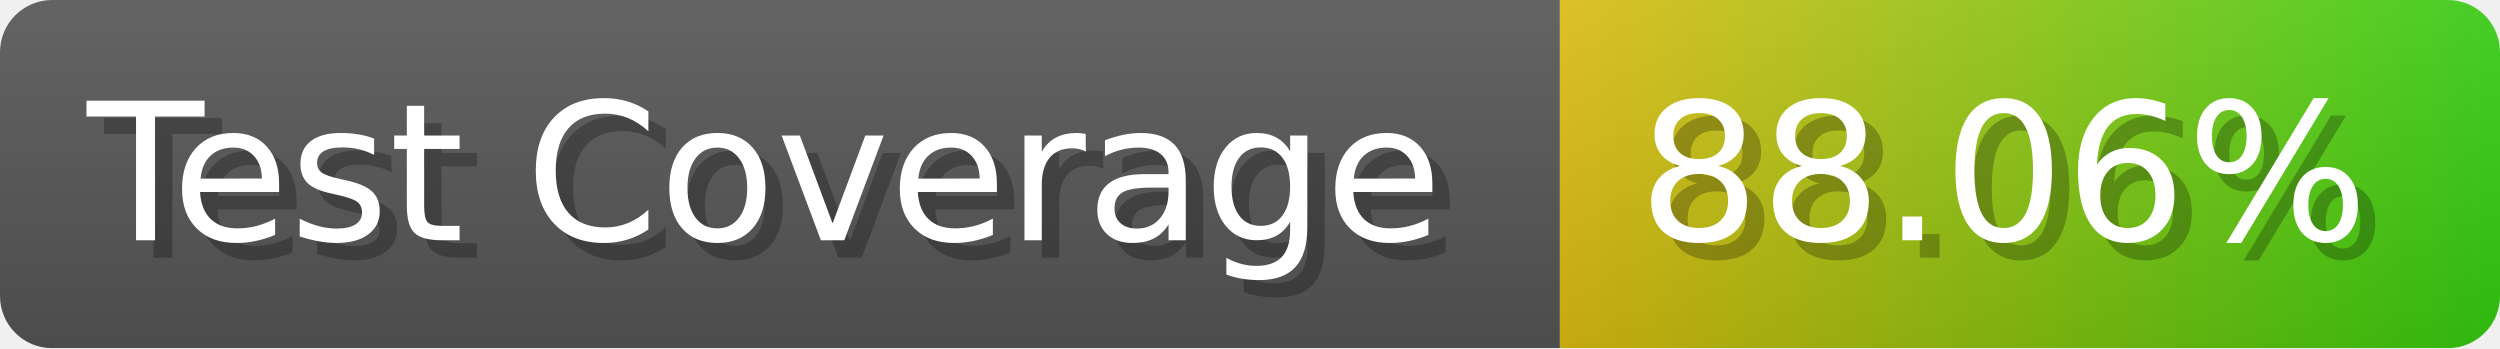
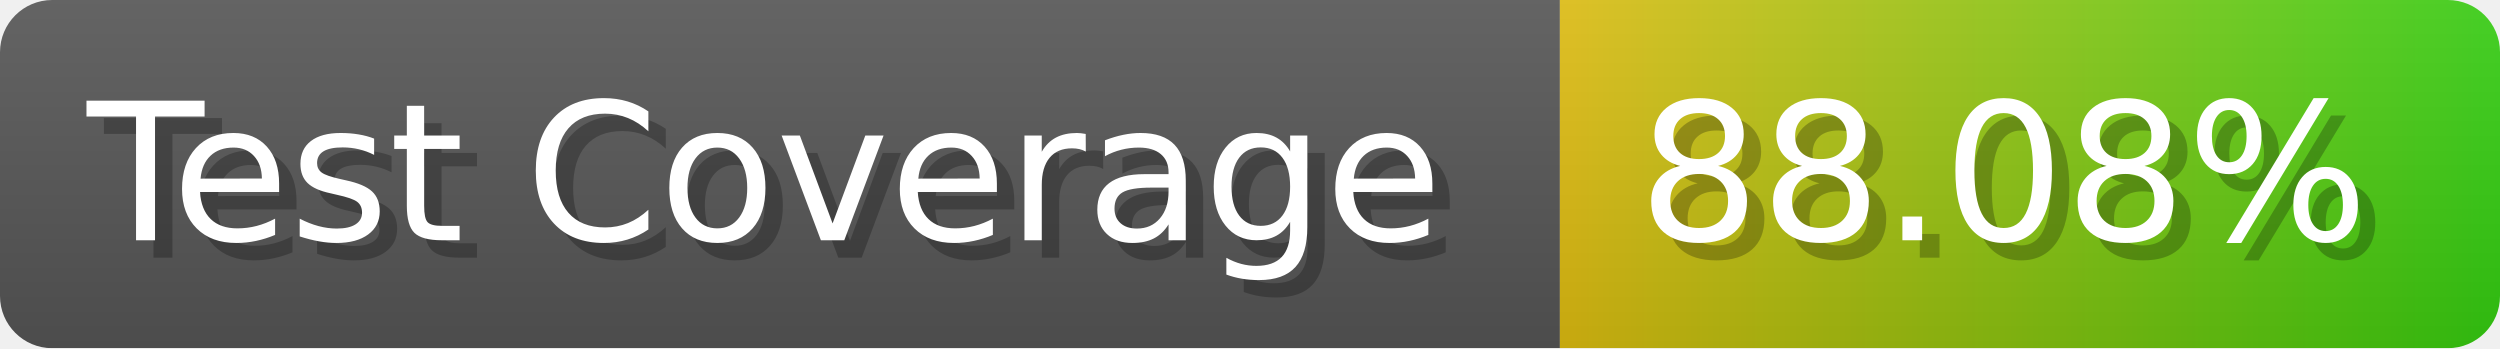
- <svg xmlns="http://www.w3.org/2000/svg" width="143.6" height="20" viewBox="0 0 1436 200" role="img" aria-label="Test Coverage: 88.06%">
+ <svg xmlns="http://www.w3.org/2000/svg" width="143.6" height="20" viewBox="0 0 1436 200" role="img" aria-label="Test Coverage: 88.08%">
  <linearGradient id="a" x2="0" y2="100%">
    <stop offset="0" stop-opacity=".1" stop-color="#EEE" />
    <stop offset="1" stop-opacity=".1" />
  </linearGradient>
  <mask id="m">
    <rect width="1436" height="200" rx="30" fill="#FFF" />
  </mask>
  <g mask="url(#m)">
    <rect width="896" height="200" fill="#555" />
    <rect width="540" height="200" fill="url(#x)" x="896" />
    <rect width="1436" height="200" fill="url(#a)" />
  </g>
  <g aria-hidden="true" fill="#fff" text-anchor="start" font-family="Verdana,DejaVu Sans,sans-serif" font-size="110">
    <text x="60" y="148" textLength="796" fill="#000" opacity="0.25">Test Coverage</text>
    <text x="50" y="138" textLength="796">Test Coverage</text>
-     <text x="951" y="148" textLength="440" fill="#000" opacity="0.25">88.06%</text>
-     <text x="941" y="138" textLength="440">88.06%</text>
+     <text x="951" y="148" textLength="440" fill="#000" opacity="0.25">88.08%</text>
+     <text x="941" y="138" textLength="440">88.08%</text>
  </g>
  <linearGradient id="x" x1="0%" y1="0%" x2="100%" y2="0%">
    <stop offset="0%" style="stop-color:#DB1" />
    <stop offset="100%" style="stop-color:#3C1" />
  </linearGradient>
</svg>
